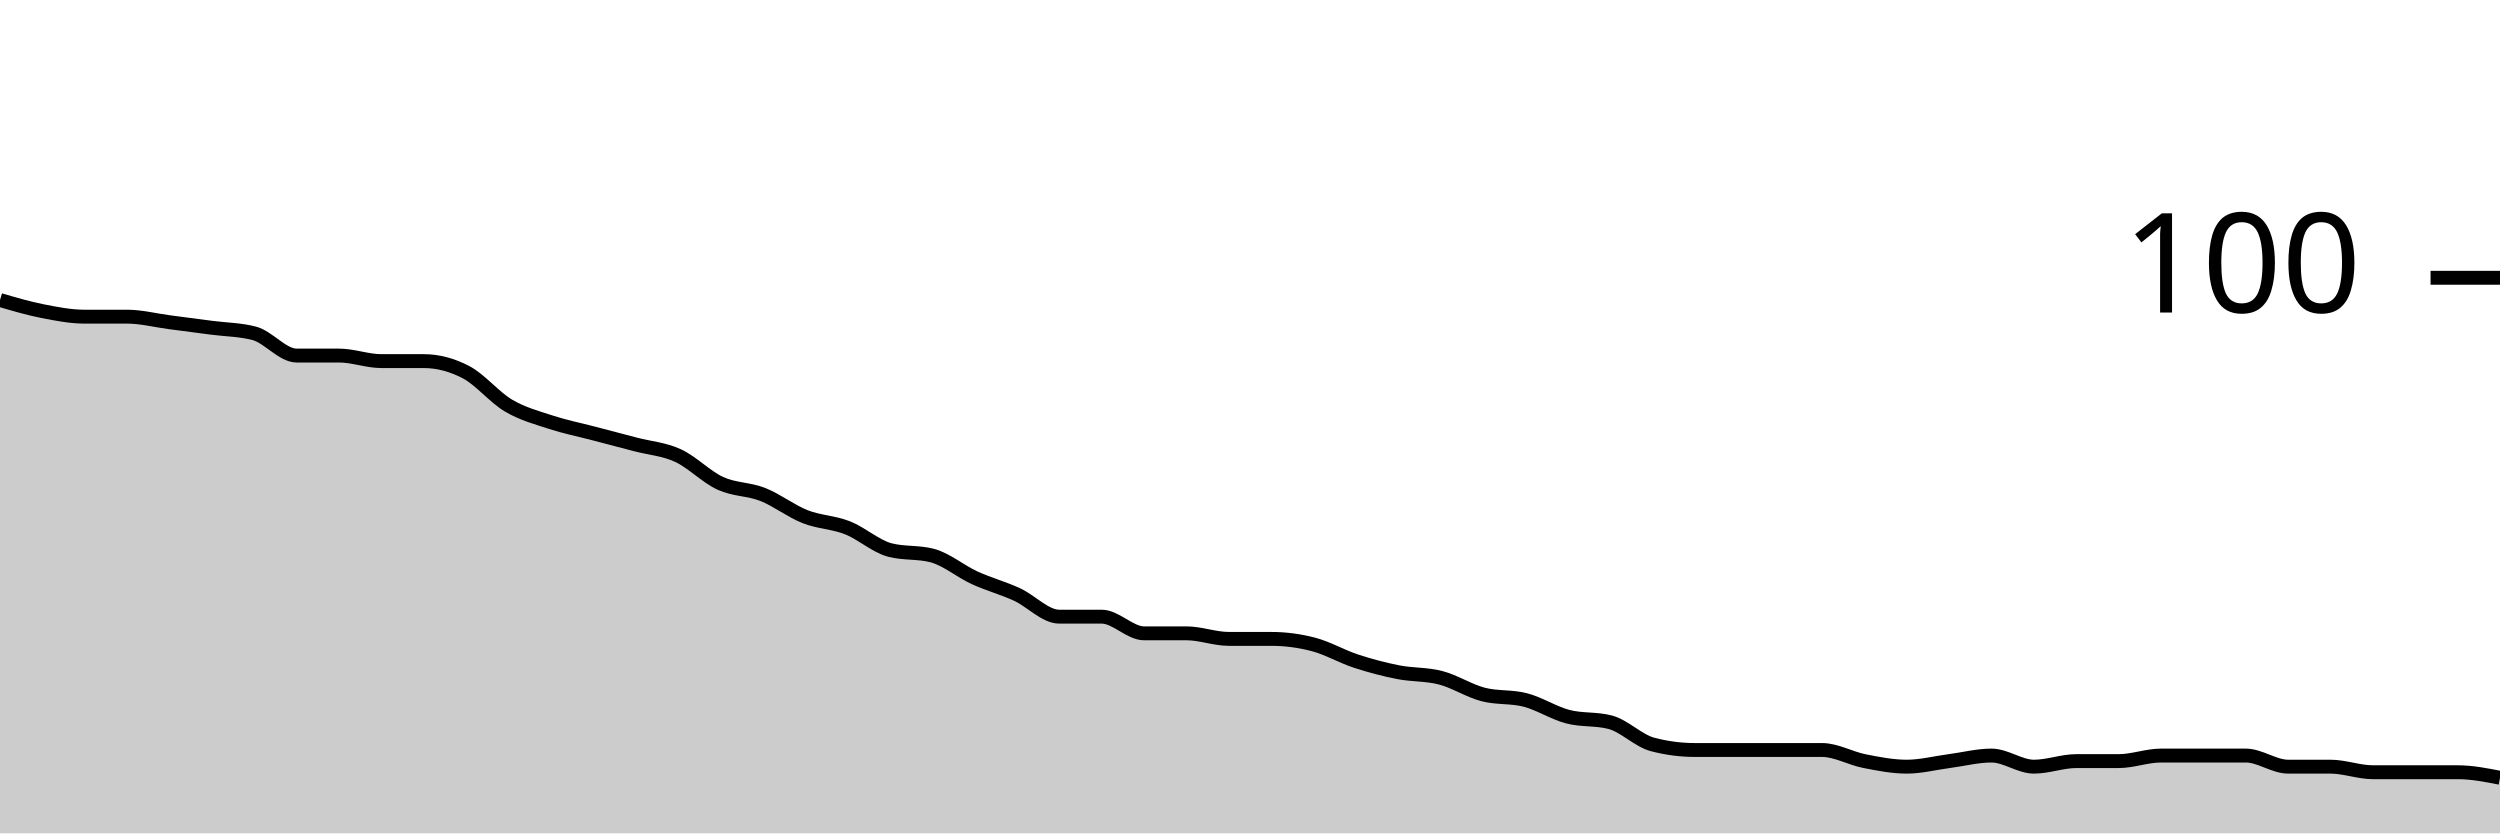
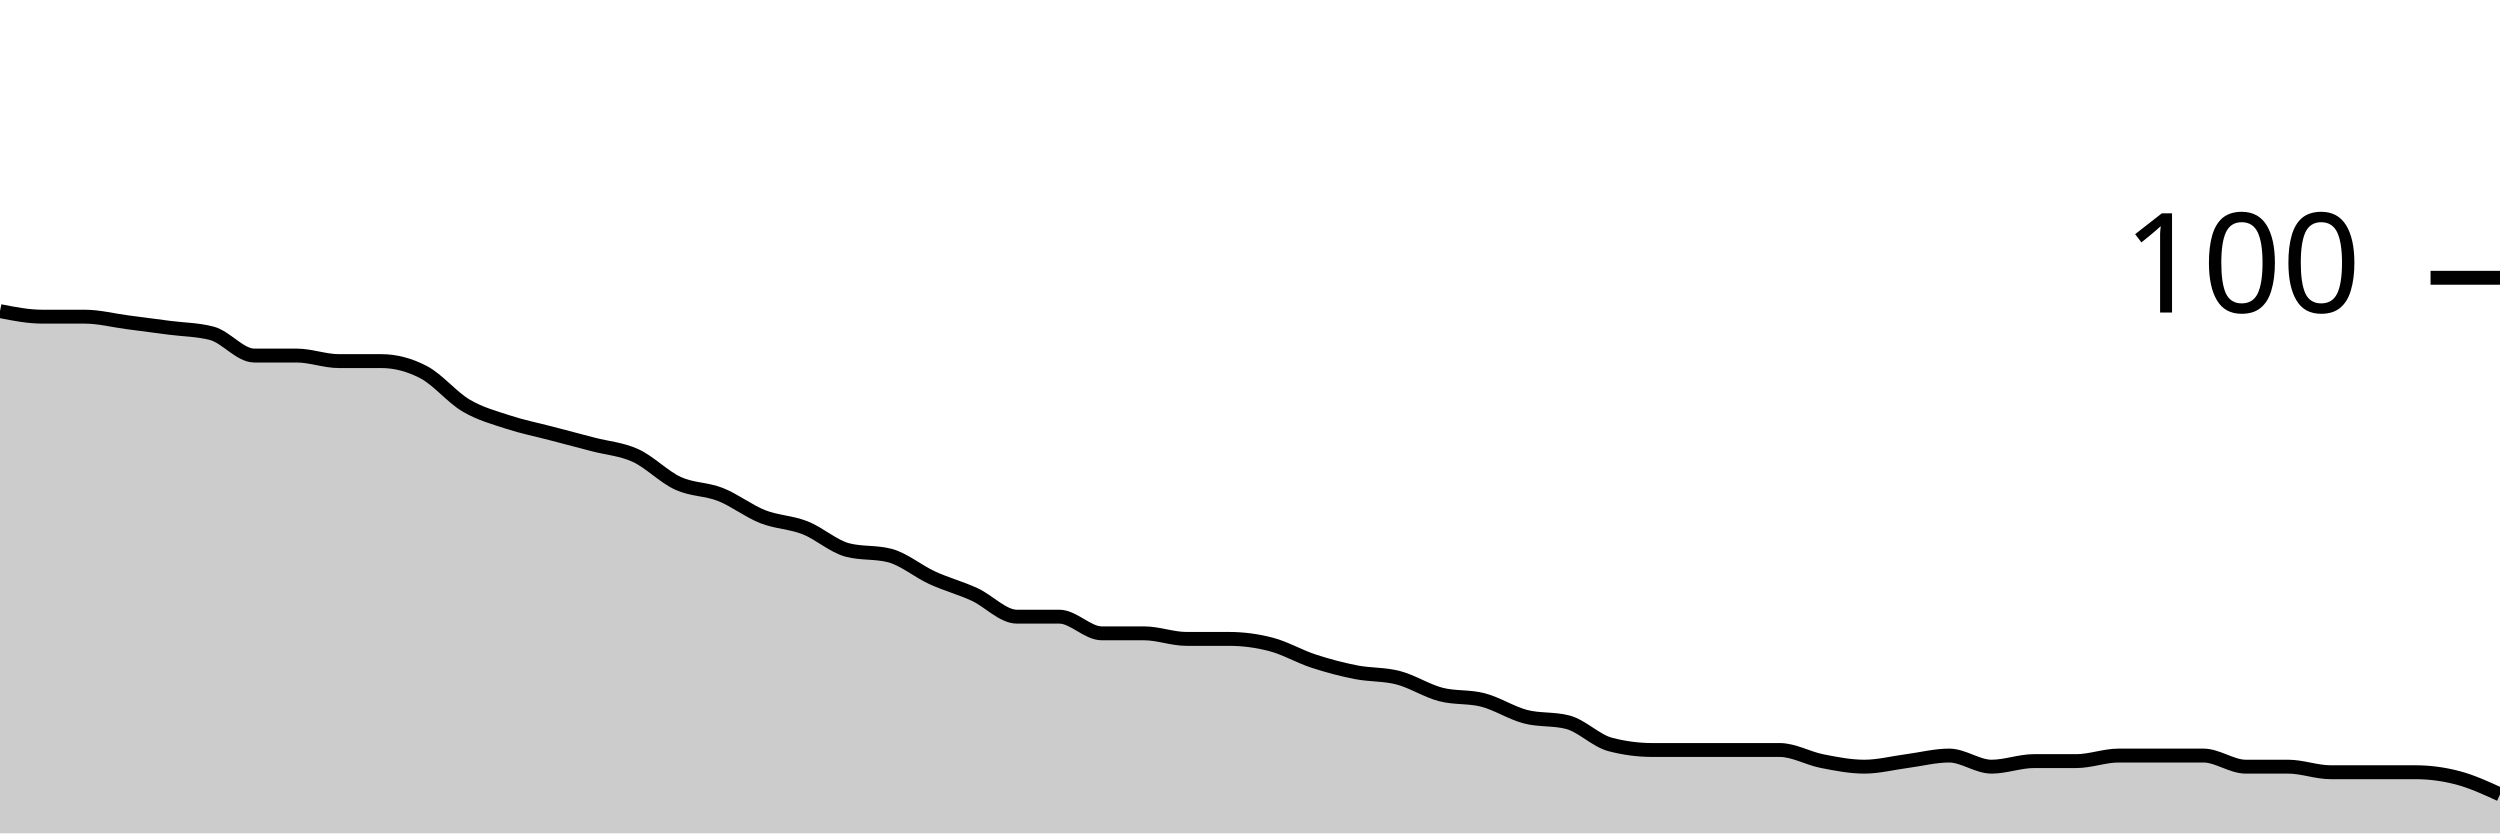
<svg xmlns="http://www.w3.org/2000/svg" viewBox="0 0 180 60">
  <g transform="translate(0,20)">
-     <path class="area" fill="rgba(0, 0, 0, 0.2)" d="M0,1.6C1.017,1.9,2.034,2.2,3.051,2.4C4.068,2.6,5.085,2.8,6.102,2.8C7.119,2.8,8.136,2.8,9.153,2.8C10.169,2.8,11.186,3.067,12.203,3.2C13.22,3.333,14.237,3.467,15.254,3.6C16.271,3.733,17.288,3.733,18.305,4C19.322,4.267,20.339,5.6,21.356,5.6C22.373,5.6,23.39,5.6,24.407,5.6C25.424,5.6,26.441,6,27.458,6C28.475,6,29.492,6,30.508,6C31.525,6,32.542,6.267,33.559,6.8C34.576,7.333,35.593,8.6,36.61,9.2C37.627,9.8,38.644,10.067,39.661,10.4C40.678,10.733,41.695,10.933,42.712,11.2C43.729,11.467,44.746,11.733,45.763,12C46.78,12.267,47.797,12.333,48.814,12.8C49.831,13.267,50.847,14.333,51.864,14.8C52.881,15.267,53.898,15.2,54.915,15.6C55.932,16,56.949,16.8,57.966,17.2C58.983,17.6,60,17.6,61.017,18C62.034,18.4,63.051,19.333,64.068,19.6C65.085,19.867,66.102,19.733,67.119,20C68.136,20.267,69.153,21.133,70.169,21.6C71.186,22.067,72.203,22.333,73.22,22.8C74.237,23.267,75.254,24.4,76.271,24.4C77.288,24.4,78.305,24.4,79.322,24.4C80.339,24.4,81.356,25.6,82.373,25.6C83.39,25.6,84.407,25.6,85.424,25.6C86.441,25.6,87.458,26,88.475,26C89.492,26,90.508,26,91.525,26C92.542,26,93.559,26.133,94.576,26.4C95.593,26.667,96.61,27.267,97.627,27.6C98.644,27.933,99.661,28.2,100.678,28.4C101.695,28.6,102.712,28.533,103.729,28.8C104.746,29.067,105.763,29.733,106.78,30C107.797,30.267,108.814,30.133,109.831,30.4C110.847,30.667,111.864,31.333,112.881,31.6C113.898,31.867,114.915,31.733,115.932,32C116.949,32.267,117.966,33.333,118.983,33.6C120,33.867,121.017,34,122.034,34C123.051,34,124.068,34,125.085,34C126.102,34,127.119,34,128.136,34C129.153,34,130.169,34,131.186,34C132.203,34,133.22,34.6,134.237,34.8C135.254,35,136.271,35.2,137.288,35.2C138.305,35.2,139.322,34.933,140.339,34.8C141.356,34.667,142.373,34.4,143.39,34.4C144.407,34.4,145.424,35.2,146.441,35.2C147.458,35.2,148.475,34.8,149.492,34.8C150.508,34.8,151.525,34.8,152.542,34.8C153.559,34.8,154.576,34.4,155.593,34.4C156.61,34.4,157.627,34.4,158.644,34.4C159.661,34.4,160.678,34.4,161.695,34.4C162.712,34.4,163.729,35.2,164.746,35.2C165.763,35.2,166.78,35.2,167.797,35.2C168.814,35.2,169.831,35.6,170.847,35.6C171.864,35.6,172.881,35.6,173.898,35.6C174.915,35.6,175.932,35.6,176.949,35.6C177.966,35.6,178.983,35.8,180,36L180,40C178.983,40,177.966,40,176.949,40C175.932,40,174.915,40,173.898,40C172.881,40,171.864,40,170.847,40C169.831,40,168.814,40,167.797,40C166.78,40,165.763,40,164.746,40C163.729,40,162.712,40,161.695,40C160.678,40,159.661,40,158.644,40C157.627,40,156.61,40,155.593,40C154.576,40,153.559,40,152.542,40C151.525,40,150.508,40,149.492,40C148.475,40,147.458,40,146.441,40C145.424,40,144.407,40,143.39,40C142.373,40,141.356,40,140.339,40C139.322,40,138.305,40,137.288,40C136.271,40,135.254,40,134.237,40C133.22,40,132.203,40,131.186,40C130.169,40,129.153,40,128.136,40C127.119,40,126.102,40,125.085,40C124.068,40,123.051,40,122.034,40C121.017,40,120,40,118.983,40C117.966,40,116.949,40,115.932,40C114.915,40,113.898,40,112.881,40C111.864,40,110.847,40,109.831,40C108.814,40,107.797,40,106.78,40C105.763,40,104.746,40,103.729,40C102.712,40,101.695,40,100.678,40C99.661,40,98.644,40,97.627,40C96.61,40,95.593,40,94.576,40C93.559,40,92.542,40,91.525,40C90.508,40,89.492,40,88.475,40C87.458,40,86.441,40,85.424,40C84.407,40,83.39,40,82.373,40C81.356,40,80.339,40,79.322,40C78.305,40,77.288,40,76.271,40C75.254,40,74.237,40,73.22,40C72.203,40,71.186,40,70.169,40C69.153,40,68.136,40,67.119,40C66.102,40,65.085,40,64.068,40C63.051,40,62.034,40,61.017,40C60,40,58.983,40,57.966,40C56.949,40,55.932,40,54.915,40C53.898,40,52.881,40,51.864,40C50.847,40,49.831,40,48.814,40C47.797,40,46.78,40,45.763,40C44.746,40,43.729,40,42.712,40C41.695,40,40.678,40,39.661,40C38.644,40,37.627,40,36.61,40C35.593,40,34.576,40,33.559,40C32.542,40,31.525,40,30.508,40C29.492,40,28.475,40,27.458,40C26.441,40,25.424,40,24.407,40C23.39,40,22.373,40,21.356,40C20.339,40,19.322,40,18.305,40C17.288,40,16.271,40,15.254,40C14.237,40,13.22,40,12.203,40C11.186,40,10.169,40,9.153,40C8.136,40,7.119,40,6.102,40C5.085,40,4.068,40,3.051,40C2.034,40,1.017,40,0,40Z" />
-     <path class="line" stroke="black" fill="none" d="M0,1.6C1.017,1.9,2.034,2.2,3.051,2.4C4.068,2.6,5.085,2.8,6.102,2.8C7.119,2.8,8.136,2.8,9.153,2.8C10.169,2.8,11.186,3.067,12.203,3.2C13.22,3.333,14.237,3.467,15.254,3.6C16.271,3.733,17.288,3.733,18.305,4C19.322,4.267,20.339,5.6,21.356,5.6C22.373,5.6,23.39,5.6,24.407,5.6C25.424,5.6,26.441,6,27.458,6C28.475,6,29.492,6,30.508,6C31.525,6,32.542,6.267,33.559,6.8C34.576,7.333,35.593,8.6,36.61,9.2C37.627,9.8,38.644,10.067,39.661,10.4C40.678,10.733,41.695,10.933,42.712,11.2C43.729,11.467,44.746,11.733,45.763,12C46.78,12.267,47.797,12.333,48.814,12.8C49.831,13.267,50.847,14.333,51.864,14.8C52.881,15.267,53.898,15.2,54.915,15.6C55.932,16,56.949,16.8,57.966,17.2C58.983,17.6,60,17.6,61.017,18C62.034,18.4,63.051,19.333,64.068,19.6C65.085,19.867,66.102,19.733,67.119,20C68.136,20.267,69.153,21.133,70.169,21.6C71.186,22.067,72.203,22.333,73.22,22.8C74.237,23.267,75.254,24.4,76.271,24.4C77.288,24.4,78.305,24.4,79.322,24.4C80.339,24.4,81.356,25.6,82.373,25.6C83.39,25.6,84.407,25.6,85.424,25.6C86.441,25.6,87.458,26,88.475,26C89.492,26,90.508,26,91.525,26C92.542,26,93.559,26.133,94.576,26.4C95.593,26.667,96.61,27.267,97.627,27.6C98.644,27.933,99.661,28.2,100.678,28.4C101.695,28.6,102.712,28.533,103.729,28.8C104.746,29.067,105.763,29.733,106.78,30C107.797,30.267,108.814,30.133,109.831,30.4C110.847,30.667,111.864,31.333,112.881,31.6C113.898,31.867,114.915,31.733,115.932,32C116.949,32.267,117.966,33.333,118.983,33.6C120,33.867,121.017,34,122.034,34C123.051,34,124.068,34,125.085,34C126.102,34,127.119,34,128.136,34C129.153,34,130.169,34,131.186,34C132.203,34,133.22,34.6,134.237,34.8C135.254,35,136.271,35.2,137.288,35.2C138.305,35.2,139.322,34.933,140.339,34.8C141.356,34.667,142.373,34.4,143.39,34.4C144.407,34.4,145.424,35.2,146.441,35.2C147.458,35.2,148.475,34.8,149.492,34.8C150.508,34.8,151.525,34.8,152.542,34.8C153.559,34.8,154.576,34.4,155.593,34.4C156.61,34.4,157.627,34.4,158.644,34.4C159.661,34.4,160.678,34.4,161.695,34.4C162.712,34.4,163.729,35.2,164.746,35.2C165.763,35.2,166.78,35.2,167.797,35.2C168.814,35.2,169.831,35.6,170.847,35.6C171.864,35.6,172.881,35.6,173.898,35.6C174.915,35.6,175.932,35.6,176.949,35.6C177.966,35.6,178.983,35.8,180,36" />
+     <path class="area" fill="rgba(0, 0, 0, 0.2)" d="M0,2.4C1.017,2.6,2.034,2.8,3.051,2.8C4.068,2.8,5.085,2.8,6.102,2.8C7.119,2.8,8.136,3.067,9.153,3.2C10.169,3.333,11.186,3.467,12.203,3.6C13.22,3.733,14.237,3.733,15.254,4C16.271,4.267,17.288,5.6,18.305,5.6C19.322,5.6,20.339,5.6,21.356,5.6C22.373,5.6,23.39,6,24.407,6C25.424,6,26.441,6,27.458,6C28.475,6,29.492,6.267,30.508,6.8C31.525,7.333,32.542,8.6,33.559,9.2C34.576,9.8,35.593,10.067,36.61,10.4C37.627,10.733,38.644,10.933,39.661,11.2C40.678,11.467,41.695,11.733,42.712,12C43.729,12.267,44.746,12.333,45.763,12.8C46.78,13.267,47.797,14.333,48.814,14.8C49.831,15.267,50.847,15.2,51.864,15.6C52.881,16,53.898,16.8,54.915,17.2C55.932,17.6,56.949,17.6,57.966,18C58.983,18.4,60,19.333,61.017,19.6C62.034,19.867,63.051,19.733,64.068,20C65.085,20.267,66.102,21.133,67.119,21.6C68.136,22.067,69.153,22.333,70.169,22.8C71.186,23.267,72.203,24.4,73.22,24.4C74.237,24.4,75.254,24.4,76.271,24.4C77.288,24.4,78.305,25.6,79.322,25.6C80.339,25.6,81.356,25.6,82.373,25.6C83.39,25.6,84.407,26,85.424,26C86.441,26,87.458,26,88.475,26C89.492,26,90.508,26.133,91.525,26.4C92.542,26.667,93.559,27.267,94.576,27.6C95.593,27.933,96.61,28.2,97.627,28.4C98.644,28.6,99.661,28.533,100.678,28.8C101.695,29.067,102.712,29.733,103.729,30C104.746,30.267,105.763,30.133,106.78,30.4C107.797,30.667,108.814,31.333,109.831,31.6C110.847,31.867,111.864,31.733,112.881,32C113.898,32.267,114.915,33.333,115.932,33.6C116.949,33.867,117.966,34,118.983,34C120,34,121.017,34,122.034,34C123.051,34,124.068,34,125.085,34C126.102,34,127.119,34,128.136,34C129.153,34,130.169,34.6,131.186,34.8C132.203,35,133.22,35.2,134.237,35.2C135.254,35.2,136.271,34.933,137.288,34.8C138.305,34.667,139.322,34.4,140.339,34.4C141.356,34.4,142.373,35.2,143.39,35.2C144.407,35.2,145.424,34.8,146.441,34.8C147.458,34.8,148.475,34.8,149.492,34.8C150.508,34.8,151.525,34.4,152.542,34.4C153.559,34.4,154.576,34.4,155.593,34.4C156.61,34.4,157.627,34.4,158.644,34.4C159.661,34.4,160.678,35.2,161.695,35.2C162.712,35.2,163.729,35.2,164.746,35.2C165.763,35.2,166.78,35.6,167.797,35.6C168.814,35.6,169.831,35.6,170.847,35.6C171.864,35.6,172.881,35.6,173.898,35.6C174.915,35.6,175.932,35.733,176.949,36C177.966,36.267,178.983,36.733,180,37.2L180,40C178.983,40,177.966,40,176.949,40C175.932,40,174.915,40,173.898,40C172.881,40,171.864,40,170.847,40C169.831,40,168.814,40,167.797,40C166.78,40,165.763,40,164.746,40C163.729,40,162.712,40,161.695,40C160.678,40,159.661,40,158.644,40C157.627,40,156.61,40,155.593,40C154.576,40,153.559,40,152.542,40C151.525,40,150.508,40,149.492,40C148.475,40,147.458,40,146.441,40C145.424,40,144.407,40,143.39,40C142.373,40,141.356,40,140.339,40C139.322,40,138.305,40,137.288,40C136.271,40,135.254,40,134.237,40C133.22,40,132.203,40,131.186,40C130.169,40,129.153,40,128.136,40C127.119,40,126.102,40,125.085,40C124.068,40,123.051,40,122.034,40C121.017,40,120,40,118.983,40C117.966,40,116.949,40,115.932,40C114.915,40,113.898,40,112.881,40C111.864,40,110.847,40,109.831,40C108.814,40,107.797,40,106.78,40C105.763,40,104.746,40,103.729,40C102.712,40,101.695,40,100.678,40C99.661,40,98.644,40,97.627,40C96.61,40,95.593,40,94.576,40C93.559,40,92.542,40,91.525,40C90.508,40,89.492,40,88.475,40C87.458,40,86.441,40,85.424,40C84.407,40,83.39,40,82.373,40C81.356,40,80.339,40,79.322,40C78.305,40,77.288,40,76.271,40C75.254,40,74.237,40,73.22,40C72.203,40,71.186,40,70.169,40C69.153,40,68.136,40,67.119,40C66.102,40,65.085,40,64.068,40C63.051,40,62.034,40,61.017,40C60,40,58.983,40,57.966,40C56.949,40,55.932,40,54.915,40C53.898,40,52.881,40,51.864,40C50.847,40,49.831,40,48.814,40C47.797,40,46.78,40,45.763,40C44.746,40,43.729,40,42.712,40C41.695,40,40.678,40,39.661,40C38.644,40,37.627,40,36.61,40C35.593,40,34.576,40,33.559,40C32.542,40,31.525,40,30.508,40C29.492,40,28.475,40,27.458,40C26.441,40,25.424,40,24.407,40C23.39,40,22.373,40,21.356,40C20.339,40,19.322,40,18.305,40C17.288,40,16.271,40,15.254,40C14.237,40,13.22,40,12.203,40C11.186,40,10.169,40,9.153,40C8.136,40,7.119,40,6.102,40C5.085,40,4.068,40,3.051,40C2.034,40,1.017,40,0,40Z" />
+     <path class="line" stroke="black" fill="none" d="M0,2.4C1.017,2.6,2.034,2.8,3.051,2.8C4.068,2.8,5.085,2.8,6.102,2.8C7.119,2.8,8.136,3.067,9.153,3.2C10.169,3.333,11.186,3.467,12.203,3.6C13.22,3.733,14.237,3.733,15.254,4C16.271,4.267,17.288,5.6,18.305,5.6C19.322,5.6,20.339,5.6,21.356,5.6C22.373,5.6,23.39,6,24.407,6C25.424,6,26.441,6,27.458,6C28.475,6,29.492,6.267,30.508,6.8C31.525,7.333,32.542,8.6,33.559,9.2C34.576,9.8,35.593,10.067,36.61,10.4C37.627,10.733,38.644,10.933,39.661,11.2C40.678,11.467,41.695,11.733,42.712,12C43.729,12.267,44.746,12.333,45.763,12.8C46.78,13.267,47.797,14.333,48.814,14.8C49.831,15.267,50.847,15.2,51.864,15.6C52.881,16,53.898,16.8,54.915,17.2C55.932,17.6,56.949,17.6,57.966,18C58.983,18.4,60,19.333,61.017,19.6C62.034,19.867,63.051,19.733,64.068,20C65.085,20.267,66.102,21.133,67.119,21.6C68.136,22.067,69.153,22.333,70.169,22.8C71.186,23.267,72.203,24.4,73.22,24.4C74.237,24.4,75.254,24.4,76.271,24.4C77.288,24.4,78.305,25.6,79.322,25.6C80.339,25.6,81.356,25.6,82.373,25.6C83.39,25.6,84.407,26,85.424,26C86.441,26,87.458,26,88.475,26C89.492,26,90.508,26.133,91.525,26.4C92.542,26.667,93.559,27.267,94.576,27.6C95.593,27.933,96.61,28.2,97.627,28.4C98.644,28.6,99.661,28.533,100.678,28.8C101.695,29.067,102.712,29.733,103.729,30C104.746,30.267,105.763,30.133,106.78,30.4C107.797,30.667,108.814,31.333,109.831,31.6C110.847,31.867,111.864,31.733,112.881,32C113.898,32.267,114.915,33.333,115.932,33.6C116.949,33.867,117.966,34,118.983,34C120,34,121.017,34,122.034,34C123.051,34,124.068,34,125.085,34C126.102,34,127.119,34,128.136,34C129.153,34,130.169,34.6,131.186,34.8C132.203,35,133.22,35.2,134.237,35.2C135.254,35.2,136.271,34.933,137.288,34.8C138.305,34.667,139.322,34.4,140.339,34.4C141.356,34.4,142.373,35.2,143.39,35.2C144.407,35.2,145.424,34.8,146.441,34.8C147.458,34.8,148.475,34.8,149.492,34.8C150.508,34.8,151.525,34.4,152.542,34.4C153.559,34.4,154.576,34.4,155.593,34.4C156.61,34.4,157.627,34.4,158.644,34.4C159.661,34.4,160.678,35.2,161.695,35.2C162.712,35.2,163.729,35.2,164.746,35.2C165.763,35.2,166.78,35.6,167.797,35.6C168.814,35.6,169.831,35.6,170.847,35.6C171.864,35.6,172.881,35.6,173.898,35.6C174.915,35.6,175.932,35.733,176.949,36C177.966,36.267,178.983,36.733,180,37.2" />
    <path class="axis-ceiling" stroke-width="1" stroke="black" fill="none" d="M175,0L180,0" />
    <text class="axis-ceiling-label" font-family="sans-serif" text-anchor="end" font-size="10px" x="170" y="2.5">100</text>
  </g>
</svg>
